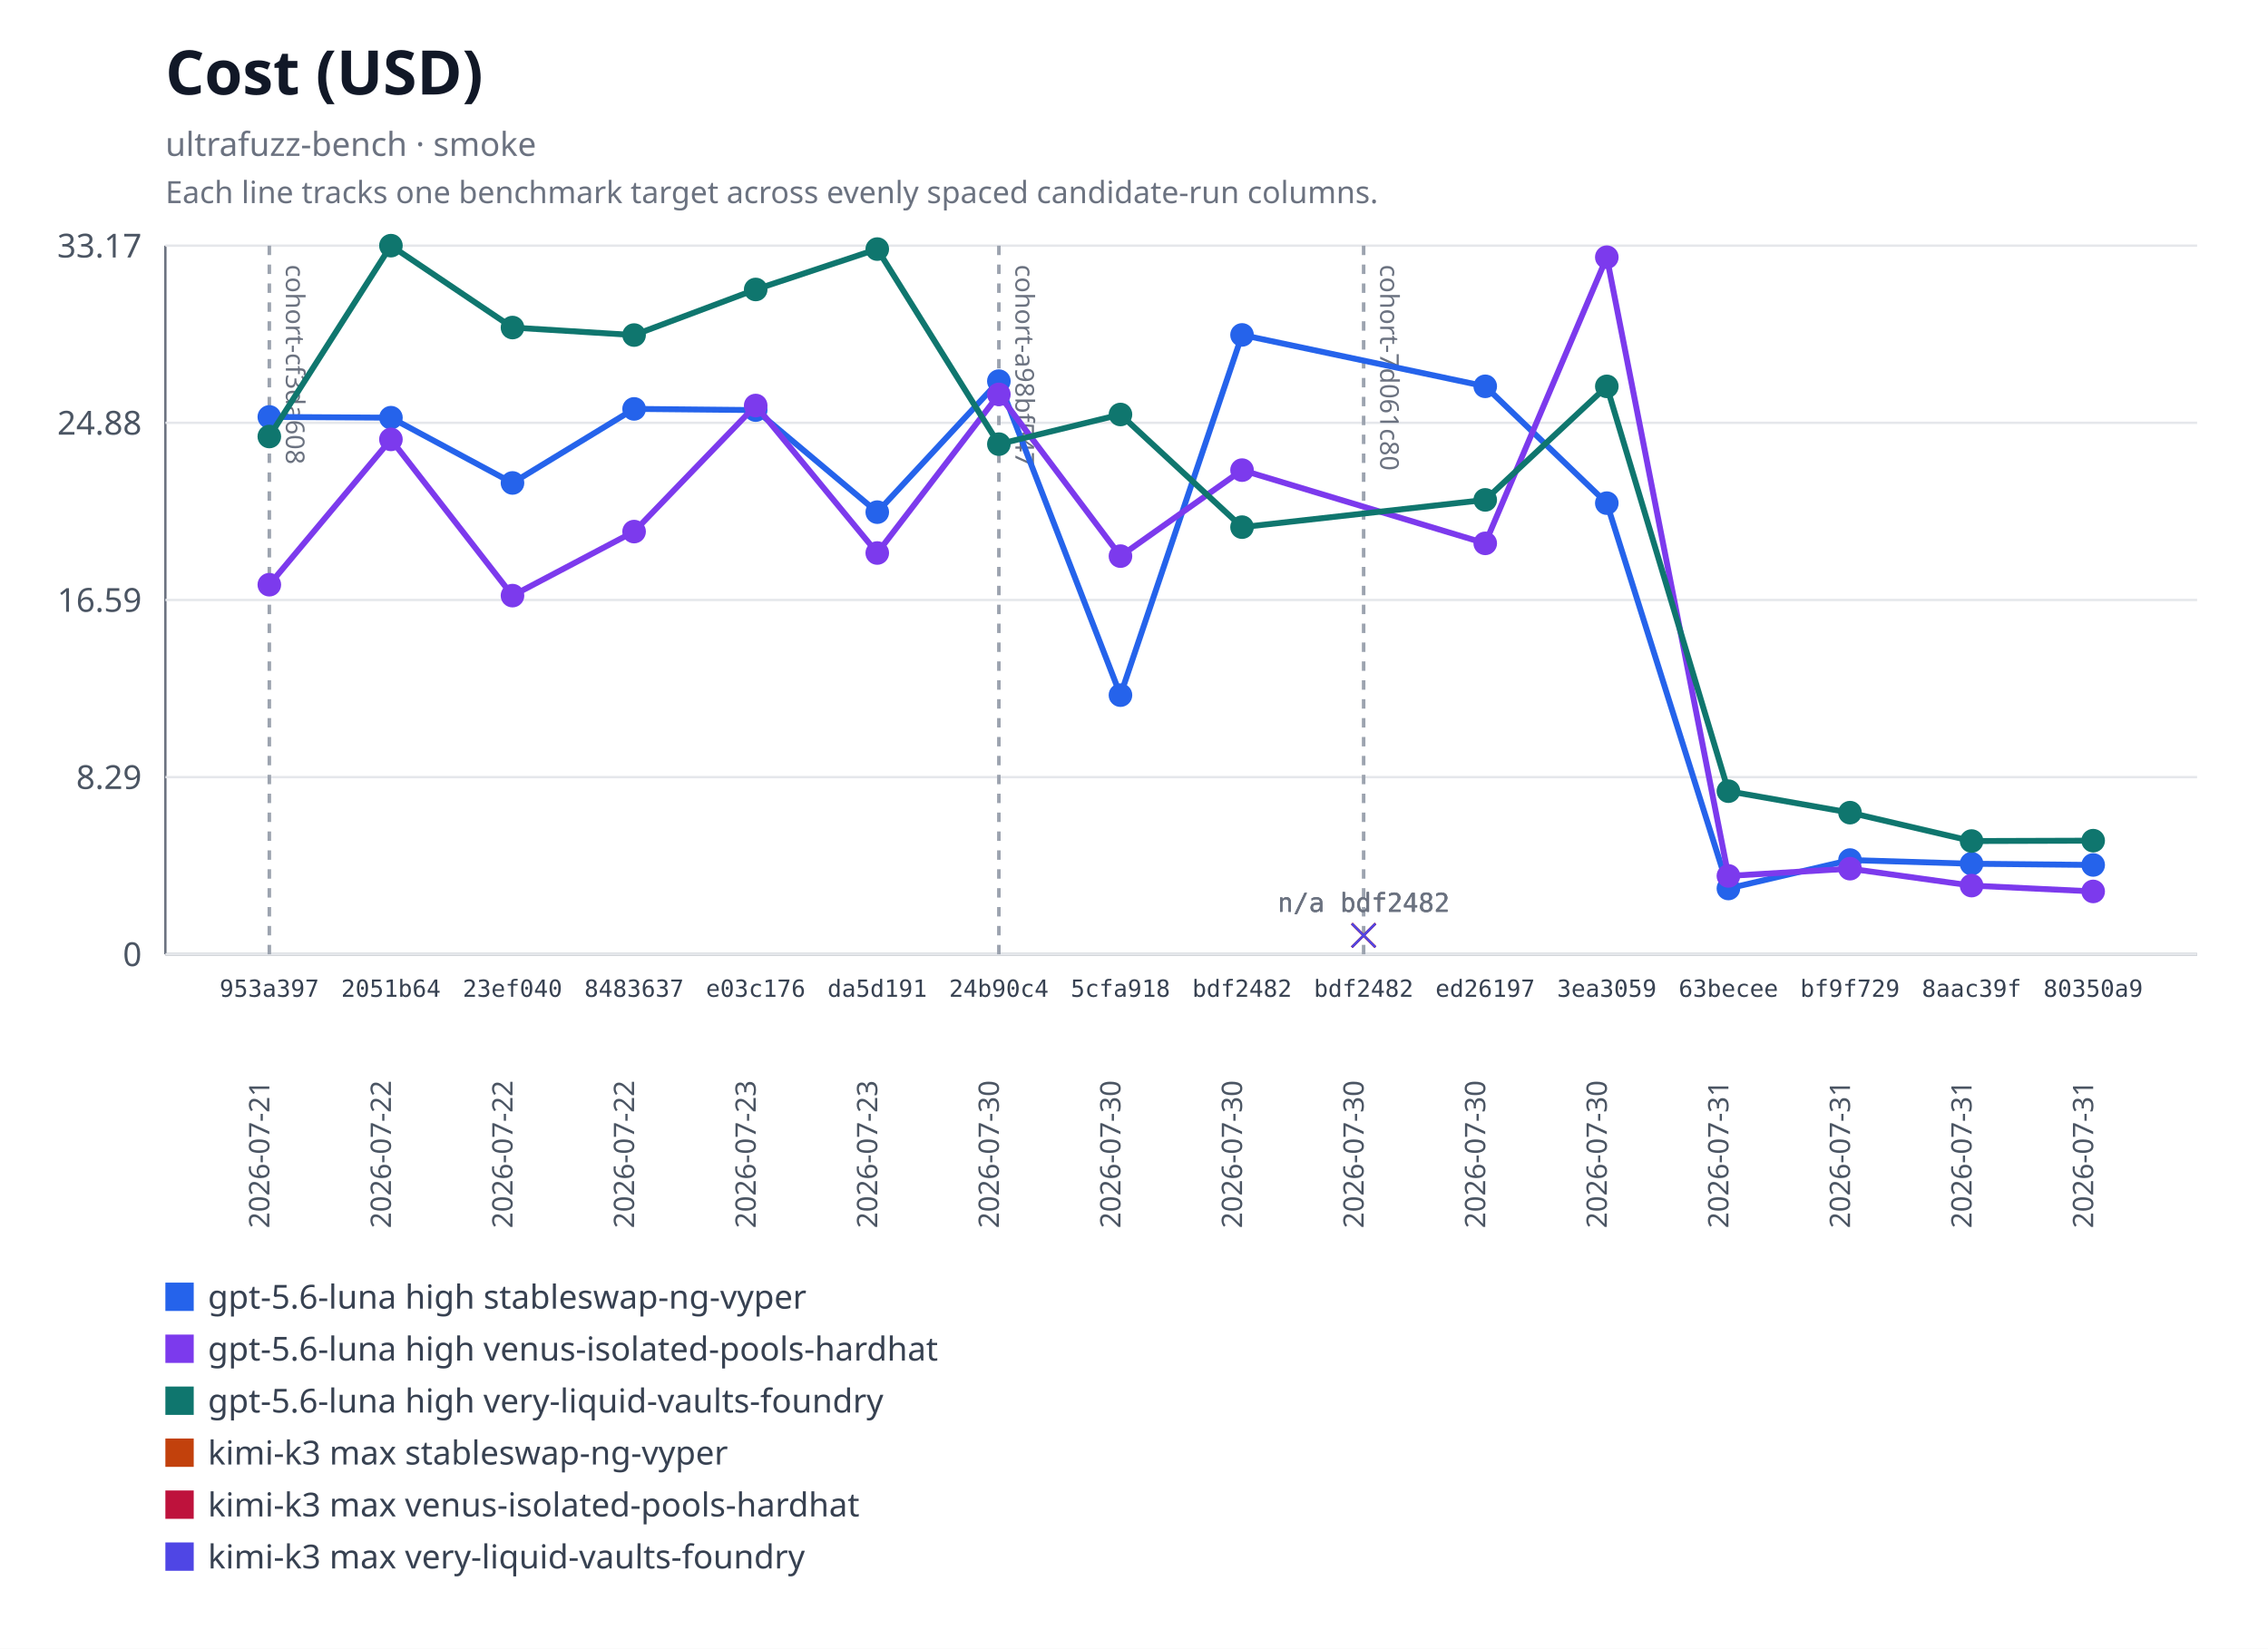
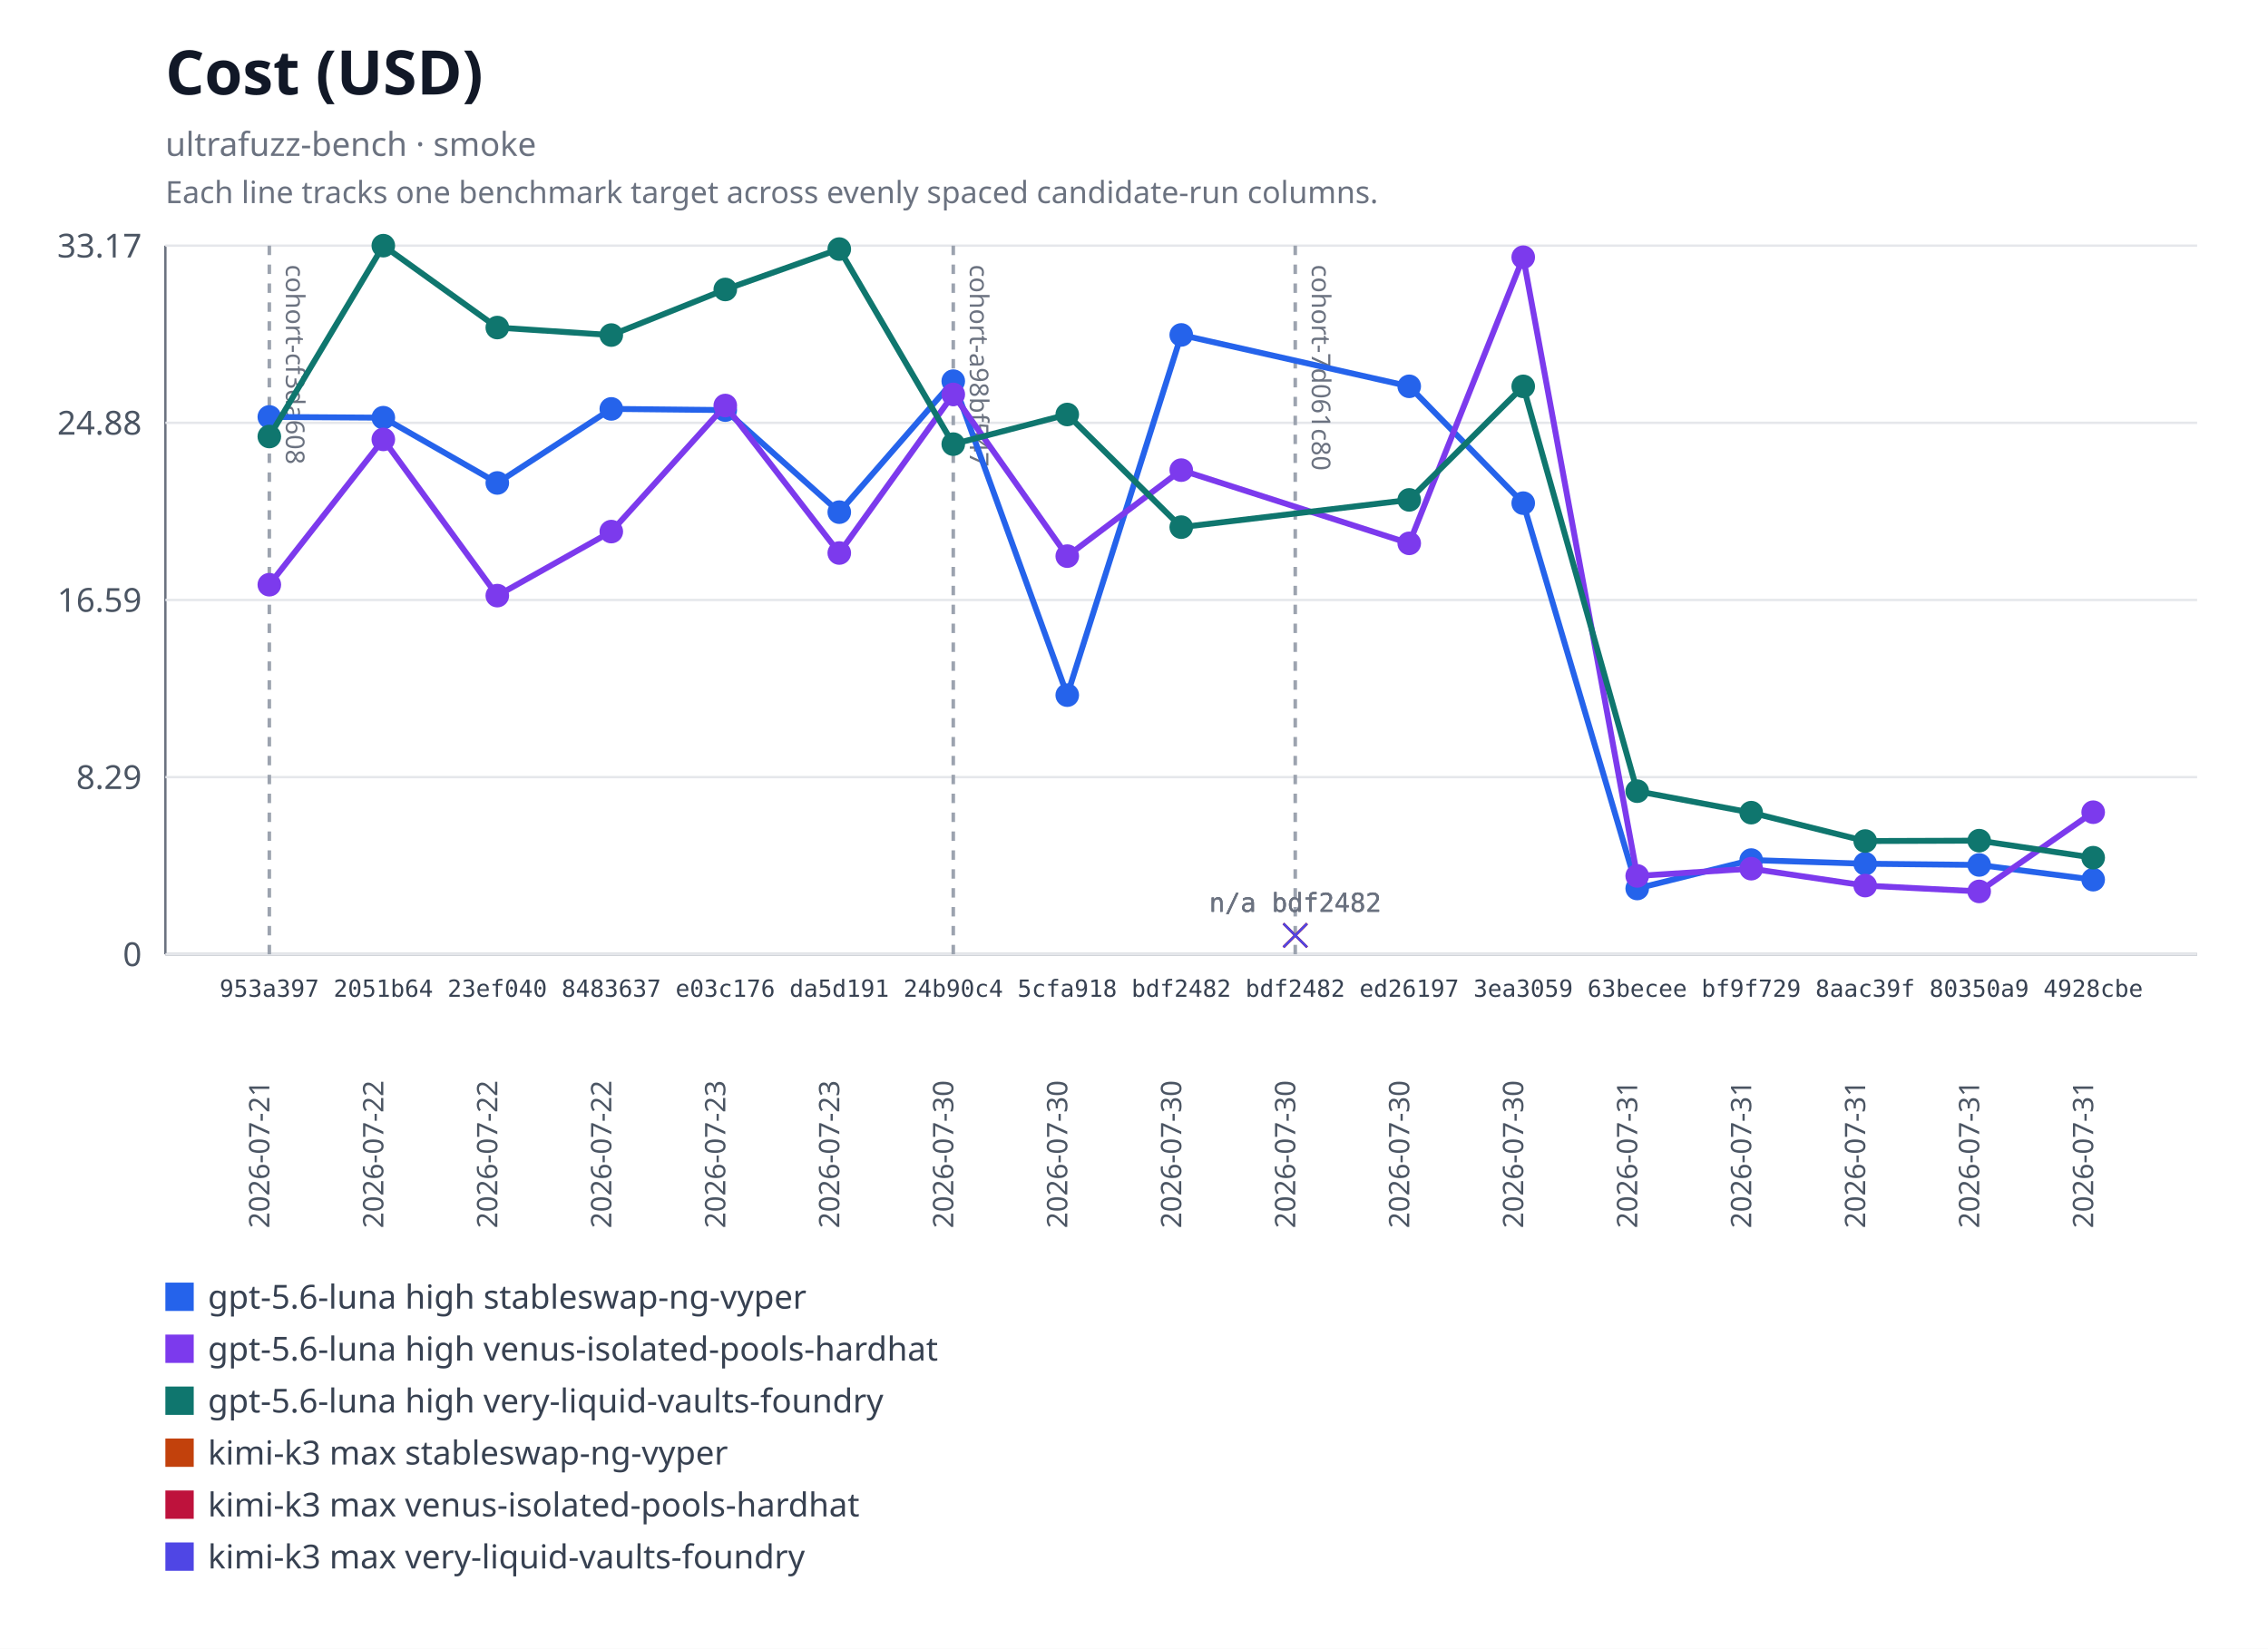
<svg xmlns="http://www.w3.org/2000/svg" xmlns:xlink="http://www.w3.org/1999/xlink" width="960" height="698" viewBox="0 0 960 698" role="img" aria-labelledby="title desc">
  <rect width="960" height="698" fill="#ffffff" />
  <text x="70" y="40" font-family="system-ui, sans-serif" font-size="26" font-weight="600" fill="#111827">Cost (USD)</text>
  <text x="70" y="66" font-family="system-ui, sans-serif" font-size="14" fill="#6b7280">ultrafuzz-bench · smoke</text>
  <text x="70" y="86" font-family="system-ui, sans-serif" font-size="13" fill="#6b7280">Each line tracks one benchmark target across evenly spaced candidate-run columns.</text>
  <line x1="70" y1="104" x2="70" y2="404" stroke="#6b7280" />
  <line x1="70" y1="404" x2="930" y2="404" stroke="#6b7280" />
  <line x1="70" y1="404" x2="930" y2="404" stroke="#e5e7eb" />
  <text x="60" y="409" text-anchor="end" font-family="system-ui, sans-serif" font-size="14" fill="#4b5563">0</text>
  <line x1="70" y1="329" x2="930" y2="329" stroke="#e5e7eb" />
  <text x="60" y="334" text-anchor="end" font-family="system-ui, sans-serif" font-size="14" fill="#4b5563">8.29</text>
  <line x1="70" y1="254" x2="930" y2="254" stroke="#e5e7eb" />
  <text x="60" y="259" text-anchor="end" font-family="system-ui, sans-serif" font-size="14" fill="#4b5563">16.59</text>
  <line x1="70" y1="179" x2="930" y2="179" stroke="#e5e7eb" />
  <text x="60" y="184" text-anchor="end" font-family="system-ui, sans-serif" font-size="14" fill="#4b5563">24.88</text>
  <line x1="70" y1="104" x2="930" y2="104" stroke="#e5e7eb" />
  <text x="60" y="109" text-anchor="end" font-family="system-ui, sans-serif" font-size="14" fill="#4b5563">33.17</text>
  <g data-lineage-marker="cohort-cf3da608">
    <line x1="114" y1="104" x2="114" y2="404" stroke="#9ca3af" stroke-width="1.5" stroke-dasharray="4 4" />
    <text transform="translate(121,112) rotate(90)" text-anchor="start" font-family="system-ui, sans-serif" font-size="11" fill="#6b7280">cohort-cf3da608</text>
  </g>
  <g data-lineage-marker="cohort-a98bf547">
-     <line x1="422.8" y1="104" x2="422.8" y2="404" stroke="#9ca3af" stroke-width="1.5" stroke-dasharray="4 4" />
-     <text transform="translate(429.8,112) rotate(90)" text-anchor="start" font-family="system-ui, sans-serif" font-size="11" fill="#6b7280">cohort-a98bf547</text>
+     <line x1="403.5" y1="104" x2="403.5" y2="404" stroke="#9ca3af" stroke-width="1.5" stroke-dasharray="4 4" />
+     <text transform="translate(410.5,112) rotate(90)" text-anchor="start" font-family="system-ui, sans-serif" font-size="11" fill="#6b7280">cohort-a98bf547</text>
  </g>
  <g data-lineage-marker="cohort-7d061c80">
-     <line x1="577.2" y1="104" x2="577.2" y2="404" stroke="#9ca3af" stroke-width="1.5" stroke-dasharray="4 4" />
-     <text transform="translate(584.2,112) rotate(90)" text-anchor="start" font-family="system-ui, sans-serif" font-size="11" fill="#6b7280">cohort-7d061c80</text>
+     <line x1="548.25" y1="104" x2="548.25" y2="404" stroke="#9ca3af" stroke-width="1.5" stroke-dasharray="4 4" />
+     <text transform="translate(555.25,112) rotate(90)" text-anchor="start" font-family="system-ui, sans-serif" font-size="11" fill="#6b7280">cohort-7d061c80</text>
  </g>
-   <polyline fill="none" stroke="#2563eb" stroke-width="2.5" points="114,176.51 165.47,176.83 216.93,204.46 268.4,173.11 319.87,173.61 371.33,216.82 422.8,161.36 474.27,294.29 525.73,141.79 628.67,163.55 680.13,213.01 731.6,376.15 783.07,364.11 834.53,365.67 886,366.18" />
+   <polyline fill="none" stroke="#2563eb" stroke-width="2.5" points="114,176.51 162.25,176.83 210.5,204.46 258.75,173.11 307,173.61 355.25,216.82 403.5,161.36 451.75,294.29 500,141.79 596.5,163.55 644.75,213.01 693,376.15 741.25,364.11 789.5,365.67 837.75,366.18 886,372.41" />
  <a href="https://github.com/monad-developers/ultrafuzz/commit/953a397a860307d3061eef2cad69c80d09ef20f5" xlink:href="https://github.com/monad-developers/ultrafuzz/commit/953a397a860307d3061eef2cad69c80d09ef20f5">
    <circle cx="114" cy="176.51" r="5" fill="#2563eb" />
  </a>
  <a href="https://github.com/monad-developers/ultrafuzz/commit/2051b642d9e31e9402ce1ec8a00b70cc27801f16" xlink:href="https://github.com/monad-developers/ultrafuzz/commit/2051b642d9e31e9402ce1ec8a00b70cc27801f16">
-     <circle cx="165.47" cy="176.83" r="5" fill="#2563eb" />
+     <circle cx="162.25" cy="176.83" r="5" fill="#2563eb" />
  </a>
  <a href="https://github.com/monad-developers/ultrafuzz/commit/23ef040e5ad66603354e3395f7eac77df9b76f06" xlink:href="https://github.com/monad-developers/ultrafuzz/commit/23ef040e5ad66603354e3395f7eac77df9b76f06">
-     <circle cx="216.93" cy="204.46" r="5" fill="#2563eb" />
+     <circle cx="210.5" cy="204.46" r="5" fill="#2563eb" />
  </a>
  <a href="https://github.com/monad-developers/ultrafuzz/commit/84836379f09e6e84ff0da059f7e26a2a38e4cc98" xlink:href="https://github.com/monad-developers/ultrafuzz/commit/84836379f09e6e84ff0da059f7e26a2a38e4cc98">
-     <circle cx="268.4" cy="173.11" r="5" fill="#2563eb" />
+     <circle cx="258.75" cy="173.11" r="5" fill="#2563eb" />
  </a>
  <a href="https://github.com/monad-developers/ultrafuzz/commit/e03c176587f695fe711b8123f88c2cbbcfca36af" xlink:href="https://github.com/monad-developers/ultrafuzz/commit/e03c176587f695fe711b8123f88c2cbbcfca36af">
-     <circle cx="319.87" cy="173.61" r="5" fill="#2563eb" />
+     <circle cx="307" cy="173.61" r="5" fill="#2563eb" />
  </a>
  <a href="https://github.com/monad-developers/ultrafuzz/commit/da5d191b03f61b4e07149c10d29bbd7542511889" xlink:href="https://github.com/monad-developers/ultrafuzz/commit/da5d191b03f61b4e07149c10d29bbd7542511889">
-     <circle cx="371.33" cy="216.82" r="5" fill="#2563eb" />
+     <circle cx="355.25" cy="216.82" r="5" fill="#2563eb" />
  </a>
  <a href="https://github.com/monad-developers/ultrafuzz/commit/24b90c4d2a03ece561b3b1b988cfa2508c088013" xlink:href="https://github.com/monad-developers/ultrafuzz/commit/24b90c4d2a03ece561b3b1b988cfa2508c088013">
-     <circle cx="422.8" cy="161.36" r="5" fill="#2563eb" />
+     <circle cx="403.5" cy="161.36" r="5" fill="#2563eb" />
  </a>
  <a href="https://github.com/monad-developers/ultrafuzz/commit/5cfa918db7448aeb92b6b8aa66f687a9359b71e6" xlink:href="https://github.com/monad-developers/ultrafuzz/commit/5cfa918db7448aeb92b6b8aa66f687a9359b71e6">
-     <circle cx="474.27" cy="294.29" r="5" fill="#2563eb" />
+     <circle cx="451.75" cy="294.29" r="5" fill="#2563eb" />
  </a>
  <a href="https://github.com/monad-developers/ultrafuzz/commit/bdf2482db2ad359aa9b48775e73206fa37f32278" xlink:href="https://github.com/monad-developers/ultrafuzz/commit/bdf2482db2ad359aa9b48775e73206fa37f32278">
-     <circle cx="525.73" cy="141.79" r="5" fill="#2563eb" />
+     <circle cx="500" cy="141.79" r="5" fill="#2563eb" />
  </a>
  <a href="https://github.com/monad-developers/ultrafuzz/commit/ed26197c6c6cf5c7d21e35b9f2c9f5cb85fcac8e" xlink:href="https://github.com/monad-developers/ultrafuzz/commit/ed26197c6c6cf5c7d21e35b9f2c9f5cb85fcac8e">
-     <circle cx="628.67" cy="163.55" r="5" fill="#2563eb" />
+     <circle cx="596.5" cy="163.55" r="5" fill="#2563eb" />
  </a>
  <a href="https://github.com/monad-developers/ultrafuzz/commit/3ea30591805bdb0dda96ae56efa08419e7b4a506" xlink:href="https://github.com/monad-developers/ultrafuzz/commit/3ea30591805bdb0dda96ae56efa08419e7b4a506">
-     <circle cx="680.13" cy="213.01" r="5" fill="#2563eb" />
+     <circle cx="644.75" cy="213.01" r="5" fill="#2563eb" />
  </a>
  <a href="https://github.com/monad-developers/ultrafuzz/commit/63becee294476e3e750a79163c01634138b94282" xlink:href="https://github.com/monad-developers/ultrafuzz/commit/63becee294476e3e750a79163c01634138b94282">
-     <circle cx="731.6" cy="376.15" r="5" fill="#2563eb" />
+     <circle cx="693" cy="376.15" r="5" fill="#2563eb" />
  </a>
  <a href="https://github.com/monad-developers/ultrafuzz/commit/bf9f729656bd4d2b0e8860c560cc3a1716a3dca0" xlink:href="https://github.com/monad-developers/ultrafuzz/commit/bf9f729656bd4d2b0e8860c560cc3a1716a3dca0">
-     <circle cx="783.07" cy="364.11" r="5" fill="#2563eb" />
+     <circle cx="741.25" cy="364.11" r="5" fill="#2563eb" />
  </a>
  <a href="https://github.com/monad-developers/ultrafuzz/commit/8aac39f661655f98f6e9ba2be71c079d650e2223" xlink:href="https://github.com/monad-developers/ultrafuzz/commit/8aac39f661655f98f6e9ba2be71c079d650e2223">
-     <circle cx="834.53" cy="365.67" r="5" fill="#2563eb" />
+     <circle cx="789.5" cy="365.67" r="5" fill="#2563eb" />
  </a>
  <a href="https://github.com/monad-developers/ultrafuzz/commit/80350a94d72cb12c6e22427fcc925ba21777a309" xlink:href="https://github.com/monad-developers/ultrafuzz/commit/80350a94d72cb12c6e22427fcc925ba21777a309">
-     <circle cx="886" cy="366.18" r="5" fill="#2563eb" />
-   </a>
-   <polyline fill="none" stroke="#7c3aed" stroke-width="2.5" points="114,247.54 165.47,186.02 216.93,252.16 268.4,225.05 319.87,171.68 371.33,234.12 422.8,166.98 474.27,235.44 525.73,199.03 628.67,230.03 680.13,108.89 731.6,370.82 783.07,367.76 834.53,374.92 886,377.39" />
+     <circle cx="837.75" cy="366.18" r="5" fill="#2563eb" />
+   </a>
+   <a href="https://github.com/monad-developers/ultrafuzz/commit/4928cbe154027060b4b9d9e63e9414a6a0547022" xlink:href="https://github.com/monad-developers/ultrafuzz/commit/4928cbe154027060b4b9d9e63e9414a6a0547022">
+     <circle cx="886" cy="372.41" r="5" fill="#2563eb" />
+   </a>
+   <polyline fill="none" stroke="#7c3aed" stroke-width="2.5" points="114,247.54 162.25,186.02 210.5,252.16 258.75,225.05 307,171.68 355.25,234.12 403.5,166.98 451.75,235.44 500,199.03 596.5,230.03 644.75,108.89 693,370.82 741.25,367.76 789.5,374.92 837.75,377.39 886,343.85" />
  <a href="https://github.com/monad-developers/ultrafuzz/commit/953a397a860307d3061eef2cad69c80d09ef20f5" xlink:href="https://github.com/monad-developers/ultrafuzz/commit/953a397a860307d3061eef2cad69c80d09ef20f5">
    <circle cx="114" cy="247.54" r="5" fill="#7c3aed" />
  </a>
  <a href="https://github.com/monad-developers/ultrafuzz/commit/2051b642d9e31e9402ce1ec8a00b70cc27801f16" xlink:href="https://github.com/monad-developers/ultrafuzz/commit/2051b642d9e31e9402ce1ec8a00b70cc27801f16">
-     <circle cx="165.47" cy="186.02" r="5" fill="#7c3aed" />
+     <circle cx="162.25" cy="186.02" r="5" fill="#7c3aed" />
  </a>
  <a href="https://github.com/monad-developers/ultrafuzz/commit/23ef040e5ad66603354e3395f7eac77df9b76f06" xlink:href="https://github.com/monad-developers/ultrafuzz/commit/23ef040e5ad66603354e3395f7eac77df9b76f06">
-     <circle cx="216.93" cy="252.16" r="5" fill="#7c3aed" />
+     <circle cx="210.5" cy="252.16" r="5" fill="#7c3aed" />
  </a>
  <a href="https://github.com/monad-developers/ultrafuzz/commit/84836379f09e6e84ff0da059f7e26a2a38e4cc98" xlink:href="https://github.com/monad-developers/ultrafuzz/commit/84836379f09e6e84ff0da059f7e26a2a38e4cc98">
-     <circle cx="268.4" cy="225.05" r="5" fill="#7c3aed" />
+     <circle cx="258.75" cy="225.05" r="5" fill="#7c3aed" />
  </a>
  <a href="https://github.com/monad-developers/ultrafuzz/commit/e03c176587f695fe711b8123f88c2cbbcfca36af" xlink:href="https://github.com/monad-developers/ultrafuzz/commit/e03c176587f695fe711b8123f88c2cbbcfca36af">
-     <circle cx="319.87" cy="171.68" r="5" fill="#7c3aed" />
+     <circle cx="307" cy="171.68" r="5" fill="#7c3aed" />
  </a>
  <a href="https://github.com/monad-developers/ultrafuzz/commit/da5d191b03f61b4e07149c10d29bbd7542511889" xlink:href="https://github.com/monad-developers/ultrafuzz/commit/da5d191b03f61b4e07149c10d29bbd7542511889">
-     <circle cx="371.33" cy="234.12" r="5" fill="#7c3aed" />
+     <circle cx="355.25" cy="234.12" r="5" fill="#7c3aed" />
  </a>
  <a href="https://github.com/monad-developers/ultrafuzz/commit/24b90c4d2a03ece561b3b1b988cfa2508c088013" xlink:href="https://github.com/monad-developers/ultrafuzz/commit/24b90c4d2a03ece561b3b1b988cfa2508c088013">
-     <circle cx="422.8" cy="166.98" r="5" fill="#7c3aed" />
+     <circle cx="403.5" cy="166.98" r="5" fill="#7c3aed" />
  </a>
  <a href="https://github.com/monad-developers/ultrafuzz/commit/5cfa918db7448aeb92b6b8aa66f687a9359b71e6" xlink:href="https://github.com/monad-developers/ultrafuzz/commit/5cfa918db7448aeb92b6b8aa66f687a9359b71e6">
-     <circle cx="474.27" cy="235.44" r="5" fill="#7c3aed" />
+     <circle cx="451.75" cy="235.44" r="5" fill="#7c3aed" />
  </a>
  <a href="https://github.com/monad-developers/ultrafuzz/commit/bdf2482db2ad359aa9b48775e73206fa37f32278" xlink:href="https://github.com/monad-developers/ultrafuzz/commit/bdf2482db2ad359aa9b48775e73206fa37f32278">
-     <circle cx="525.73" cy="199.03" r="5" fill="#7c3aed" />
+     <circle cx="500" cy="199.03" r="5" fill="#7c3aed" />
  </a>
  <a href="https://github.com/monad-developers/ultrafuzz/commit/ed26197c6c6cf5c7d21e35b9f2c9f5cb85fcac8e" xlink:href="https://github.com/monad-developers/ultrafuzz/commit/ed26197c6c6cf5c7d21e35b9f2c9f5cb85fcac8e">
-     <circle cx="628.67" cy="230.03" r="5" fill="#7c3aed" />
+     <circle cx="596.5" cy="230.03" r="5" fill="#7c3aed" />
  </a>
  <a href="https://github.com/monad-developers/ultrafuzz/commit/3ea30591805bdb0dda96ae56efa08419e7b4a506" xlink:href="https://github.com/monad-developers/ultrafuzz/commit/3ea30591805bdb0dda96ae56efa08419e7b4a506">
-     <circle cx="680.13" cy="108.89" r="5" fill="#7c3aed" />
+     <circle cx="644.75" cy="108.89" r="5" fill="#7c3aed" />
  </a>
  <a href="https://github.com/monad-developers/ultrafuzz/commit/63becee294476e3e750a79163c01634138b94282" xlink:href="https://github.com/monad-developers/ultrafuzz/commit/63becee294476e3e750a79163c01634138b94282">
-     <circle cx="731.6" cy="370.82" r="5" fill="#7c3aed" />
+     <circle cx="693" cy="370.82" r="5" fill="#7c3aed" />
  </a>
  <a href="https://github.com/monad-developers/ultrafuzz/commit/bf9f729656bd4d2b0e8860c560cc3a1716a3dca0" xlink:href="https://github.com/monad-developers/ultrafuzz/commit/bf9f729656bd4d2b0e8860c560cc3a1716a3dca0">
-     <circle cx="783.07" cy="367.76" r="5" fill="#7c3aed" />
+     <circle cx="741.25" cy="367.76" r="5" fill="#7c3aed" />
  </a>
  <a href="https://github.com/monad-developers/ultrafuzz/commit/8aac39f661655f98f6e9ba2be71c079d650e2223" xlink:href="https://github.com/monad-developers/ultrafuzz/commit/8aac39f661655f98f6e9ba2be71c079d650e2223">
-     <circle cx="834.53" cy="374.92" r="5" fill="#7c3aed" />
+     <circle cx="789.5" cy="374.92" r="5" fill="#7c3aed" />
  </a>
  <a href="https://github.com/monad-developers/ultrafuzz/commit/80350a94d72cb12c6e22427fcc925ba21777a309" xlink:href="https://github.com/monad-developers/ultrafuzz/commit/80350a94d72cb12c6e22427fcc925ba21777a309">
-     <circle cx="886" cy="377.39" r="5" fill="#7c3aed" />
-   </a>
-   <polyline fill="none" stroke="#0f766e" stroke-width="2.5" points="114,184.8 165.47,104 216.93,138.67 268.4,141.85 319.87,122.55 371.33,105.45 422.8,188.03 474.27,175.48 525.73,223.17 628.67,211.63 680.13,163.57 731.6,334.95 783.07,344.04 834.53,356.06 886,355.9" />
+     <circle cx="837.75" cy="377.39" r="5" fill="#7c3aed" />
+   </a>
+   <a href="https://github.com/monad-developers/ultrafuzz/commit/4928cbe154027060b4b9d9e63e9414a6a0547022" xlink:href="https://github.com/monad-developers/ultrafuzz/commit/4928cbe154027060b4b9d9e63e9414a6a0547022">
+     <circle cx="886" cy="343.85" r="5" fill="#7c3aed" />
+   </a>
+   <polyline fill="none" stroke="#0f766e" stroke-width="2.5" points="114,184.8 162.25,104 210.5,138.67 258.75,141.85 307,122.55 355.25,105.45 403.5,188.03 451.75,175.48 500,223.17 596.5,211.63 644.75,163.57 693,334.95 741.25,344.04 789.5,356.06 837.75,355.9 886,363.11" />
  <a href="https://github.com/monad-developers/ultrafuzz/commit/953a397a860307d3061eef2cad69c80d09ef20f5" xlink:href="https://github.com/monad-developers/ultrafuzz/commit/953a397a860307d3061eef2cad69c80d09ef20f5">
    <circle cx="114" cy="184.8" r="5" fill="#0f766e" />
  </a>
  <a href="https://github.com/monad-developers/ultrafuzz/commit/2051b642d9e31e9402ce1ec8a00b70cc27801f16" xlink:href="https://github.com/monad-developers/ultrafuzz/commit/2051b642d9e31e9402ce1ec8a00b70cc27801f16">
-     <circle cx="165.47" cy="104" r="5" fill="#0f766e" />
+     <circle cx="162.25" cy="104" r="5" fill="#0f766e" />
  </a>
  <a href="https://github.com/monad-developers/ultrafuzz/commit/23ef040e5ad66603354e3395f7eac77df9b76f06" xlink:href="https://github.com/monad-developers/ultrafuzz/commit/23ef040e5ad66603354e3395f7eac77df9b76f06">
-     <circle cx="216.93" cy="138.67" r="5" fill="#0f766e" />
+     <circle cx="210.5" cy="138.67" r="5" fill="#0f766e" />
  </a>
  <a href="https://github.com/monad-developers/ultrafuzz/commit/84836379f09e6e84ff0da059f7e26a2a38e4cc98" xlink:href="https://github.com/monad-developers/ultrafuzz/commit/84836379f09e6e84ff0da059f7e26a2a38e4cc98">
-     <circle cx="268.4" cy="141.85" r="5" fill="#0f766e" />
+     <circle cx="258.75" cy="141.85" r="5" fill="#0f766e" />
  </a>
  <a href="https://github.com/monad-developers/ultrafuzz/commit/e03c176587f695fe711b8123f88c2cbbcfca36af" xlink:href="https://github.com/monad-developers/ultrafuzz/commit/e03c176587f695fe711b8123f88c2cbbcfca36af">
-     <circle cx="319.87" cy="122.55" r="5" fill="#0f766e" />
+     <circle cx="307" cy="122.55" r="5" fill="#0f766e" />
  </a>
  <a href="https://github.com/monad-developers/ultrafuzz/commit/da5d191b03f61b4e07149c10d29bbd7542511889" xlink:href="https://github.com/monad-developers/ultrafuzz/commit/da5d191b03f61b4e07149c10d29bbd7542511889">
-     <circle cx="371.33" cy="105.45" r="5" fill="#0f766e" />
+     <circle cx="355.25" cy="105.45" r="5" fill="#0f766e" />
  </a>
  <a href="https://github.com/monad-developers/ultrafuzz/commit/24b90c4d2a03ece561b3b1b988cfa2508c088013" xlink:href="https://github.com/monad-developers/ultrafuzz/commit/24b90c4d2a03ece561b3b1b988cfa2508c088013">
-     <circle cx="422.8" cy="188.03" r="5" fill="#0f766e" />
+     <circle cx="403.5" cy="188.03" r="5" fill="#0f766e" />
  </a>
  <a href="https://github.com/monad-developers/ultrafuzz/commit/5cfa918db7448aeb92b6b8aa66f687a9359b71e6" xlink:href="https://github.com/monad-developers/ultrafuzz/commit/5cfa918db7448aeb92b6b8aa66f687a9359b71e6">
-     <circle cx="474.27" cy="175.48" r="5" fill="#0f766e" />
+     <circle cx="451.75" cy="175.48" r="5" fill="#0f766e" />
  </a>
  <a href="https://github.com/monad-developers/ultrafuzz/commit/bdf2482db2ad359aa9b48775e73206fa37f32278" xlink:href="https://github.com/monad-developers/ultrafuzz/commit/bdf2482db2ad359aa9b48775e73206fa37f32278">
-     <circle cx="525.73" cy="223.17" r="5" fill="#0f766e" />
+     <circle cx="500" cy="223.17" r="5" fill="#0f766e" />
  </a>
  <a href="https://github.com/monad-developers/ultrafuzz/commit/ed26197c6c6cf5c7d21e35b9f2c9f5cb85fcac8e" xlink:href="https://github.com/monad-developers/ultrafuzz/commit/ed26197c6c6cf5c7d21e35b9f2c9f5cb85fcac8e">
-     <circle cx="628.67" cy="211.63" r="5" fill="#0f766e" />
+     <circle cx="596.5" cy="211.63" r="5" fill="#0f766e" />
  </a>
  <a href="https://github.com/monad-developers/ultrafuzz/commit/3ea30591805bdb0dda96ae56efa08419e7b4a506" xlink:href="https://github.com/monad-developers/ultrafuzz/commit/3ea30591805bdb0dda96ae56efa08419e7b4a506">
-     <circle cx="680.13" cy="163.57" r="5" fill="#0f766e" />
+     <circle cx="644.75" cy="163.57" r="5" fill="#0f766e" />
  </a>
  <a href="https://github.com/monad-developers/ultrafuzz/commit/63becee294476e3e750a79163c01634138b94282" xlink:href="https://github.com/monad-developers/ultrafuzz/commit/63becee294476e3e750a79163c01634138b94282">
-     <circle cx="731.6" cy="334.95" r="5" fill="#0f766e" />
+     <circle cx="693" cy="334.95" r="5" fill="#0f766e" />
  </a>
  <a href="https://github.com/monad-developers/ultrafuzz/commit/bf9f729656bd4d2b0e8860c560cc3a1716a3dca0" xlink:href="https://github.com/monad-developers/ultrafuzz/commit/bf9f729656bd4d2b0e8860c560cc3a1716a3dca0">
-     <circle cx="783.07" cy="344.04" r="5" fill="#0f766e" />
+     <circle cx="741.25" cy="344.04" r="5" fill="#0f766e" />
  </a>
  <a href="https://github.com/monad-developers/ultrafuzz/commit/8aac39f661655f98f6e9ba2be71c079d650e2223" xlink:href="https://github.com/monad-developers/ultrafuzz/commit/8aac39f661655f98f6e9ba2be71c079d650e2223">
-     <circle cx="834.53" cy="356.06" r="5" fill="#0f766e" />
+     <circle cx="789.5" cy="356.06" r="5" fill="#0f766e" />
  </a>
  <a href="https://github.com/monad-developers/ultrafuzz/commit/80350a94d72cb12c6e22427fcc925ba21777a309" xlink:href="https://github.com/monad-developers/ultrafuzz/commit/80350a94d72cb12c6e22427fcc925ba21777a309">
-     <circle cx="886" cy="355.9" r="5" fill="#0f766e" />
+     <circle cx="837.75" cy="355.9" r="5" fill="#0f766e" />
+   </a>
+   <a href="https://github.com/monad-developers/ultrafuzz/commit/4928cbe154027060b4b9d9e63e9414a6a0547022" xlink:href="https://github.com/monad-developers/ultrafuzz/commit/4928cbe154027060b4b9d9e63e9414a6a0547022">
+     <circle cx="886" cy="363.11" r="5" fill="#0f766e" />
  </a>
  <a href="https://github.com/monad-developers/ultrafuzz/commit/bdf2482db2ad359aa9b48775e73206fa37f32278" xlink:href="https://github.com/monad-developers/ultrafuzz/commit/bdf2482db2ad359aa9b48775e73206fa37f32278" data-status="unavailable">
-     <line x1="572.2" y1="391" x2="582.2" y2="401" stroke="#c2410c" />
-     <line x1="582.2" y1="391" x2="572.2" y2="401" stroke="#c2410c" />
-     <text x="577.2" y="386" text-anchor="middle" font-family="ui-monospace, monospace" font-size="11" fill="#6b7280">n/a bdf2482</text>
+     <line x1="543.25" y1="391" x2="553.25" y2="401" stroke="#c2410c" />
+     <line x1="553.25" y1="391" x2="543.25" y2="401" stroke="#c2410c" />
+     <text x="548.25" y="386" text-anchor="middle" font-family="ui-monospace, monospace" font-size="11" fill="#6b7280">n/a bdf2482</text>
  </a>
  <a href="https://github.com/monad-developers/ultrafuzz/commit/bdf2482db2ad359aa9b48775e73206fa37f32278" xlink:href="https://github.com/monad-developers/ultrafuzz/commit/bdf2482db2ad359aa9b48775e73206fa37f32278" data-status="unavailable">
-     <line x1="572.2" y1="391" x2="582.2" y2="401" stroke="#be123c" />
-     <line x1="582.2" y1="391" x2="572.2" y2="401" stroke="#be123c" />
-     <text x="577.2" y="386" text-anchor="middle" font-family="ui-monospace, monospace" font-size="11" fill="#6b7280">n/a bdf2482</text>
+     <line x1="543.25" y1="391" x2="553.25" y2="401" stroke="#be123c" />
+     <line x1="553.25" y1="391" x2="543.25" y2="401" stroke="#be123c" />
+     <text x="548.25" y="386" text-anchor="middle" font-family="ui-monospace, monospace" font-size="11" fill="#6b7280">n/a bdf2482</text>
  </a>
  <a href="https://github.com/monad-developers/ultrafuzz/commit/bdf2482db2ad359aa9b48775e73206fa37f32278" xlink:href="https://github.com/monad-developers/ultrafuzz/commit/bdf2482db2ad359aa9b48775e73206fa37f32278" data-status="unavailable">
-     <line x1="572.2" y1="391" x2="582.2" y2="401" stroke="#4f46e5" />
-     <line x1="582.2" y1="391" x2="572.2" y2="401" stroke="#4f46e5" />
-     <text x="577.2" y="386" text-anchor="middle" font-family="ui-monospace, monospace" font-size="11" fill="#6b7280">n/a bdf2482</text>
+     <line x1="543.25" y1="391" x2="553.25" y2="401" stroke="#4f46e5" />
+     <line x1="553.25" y1="391" x2="543.25" y2="401" stroke="#4f46e5" />
+     <text x="548.25" y="386" text-anchor="middle" font-family="ui-monospace, monospace" font-size="11" fill="#6b7280">n/a bdf2482</text>
  </a>
  <text x="114" y="422" text-anchor="middle" font-family="ui-monospace, monospace" font-size="10" fill="#374151">953a397</text>
  <text transform="translate(114,520) rotate(-90)" text-anchor="start" font-family="system-ui, sans-serif" font-size="12" fill="#4b5563">2026-07-21</text>
-   <text x="165.47" y="422" text-anchor="middle" font-family="ui-monospace, monospace" font-size="10" fill="#374151">2051b64</text>
-   <text transform="translate(165.47,520) rotate(-90)" text-anchor="start" font-family="system-ui, sans-serif" font-size="12" fill="#4b5563">2026-07-22</text>
-   <text x="216.93" y="422" text-anchor="middle" font-family="ui-monospace, monospace" font-size="10" fill="#374151">23ef040</text>
-   <text transform="translate(216.93,520) rotate(-90)" text-anchor="start" font-family="system-ui, sans-serif" font-size="12" fill="#4b5563">2026-07-22</text>
-   <text x="268.4" y="422" text-anchor="middle" font-family="ui-monospace, monospace" font-size="10" fill="#374151">8483637</text>
-   <text transform="translate(268.4,520) rotate(-90)" text-anchor="start" font-family="system-ui, sans-serif" font-size="12" fill="#4b5563">2026-07-22</text>
-   <text x="319.87" y="422" text-anchor="middle" font-family="ui-monospace, monospace" font-size="10" fill="#374151">e03c176</text>
-   <text transform="translate(319.87,520) rotate(-90)" text-anchor="start" font-family="system-ui, sans-serif" font-size="12" fill="#4b5563">2026-07-23</text>
-   <text x="371.33" y="422" text-anchor="middle" font-family="ui-monospace, monospace" font-size="10" fill="#374151">da5d191</text>
-   <text transform="translate(371.33,520) rotate(-90)" text-anchor="start" font-family="system-ui, sans-serif" font-size="12" fill="#4b5563">2026-07-23</text>
-   <text x="422.8" y="422" text-anchor="middle" font-family="ui-monospace, monospace" font-size="10" fill="#374151">24b90c4</text>
-   <text transform="translate(422.8,520) rotate(-90)" text-anchor="start" font-family="system-ui, sans-serif" font-size="12" fill="#4b5563">2026-07-30</text>
-   <text x="474.27" y="422" text-anchor="middle" font-family="ui-monospace, monospace" font-size="10" fill="#374151">5cfa918</text>
-   <text transform="translate(474.27,520) rotate(-90)" text-anchor="start" font-family="system-ui, sans-serif" font-size="12" fill="#4b5563">2026-07-30</text>
-   <text x="525.73" y="422" text-anchor="middle" font-family="ui-monospace, monospace" font-size="10" fill="#374151">bdf2482</text>
-   <text transform="translate(525.73,520) rotate(-90)" text-anchor="start" font-family="system-ui, sans-serif" font-size="12" fill="#4b5563">2026-07-30</text>
-   <text x="577.2" y="422" text-anchor="middle" font-family="ui-monospace, monospace" font-size="10" fill="#374151">bdf2482</text>
-   <text transform="translate(577.2,520) rotate(-90)" text-anchor="start" font-family="system-ui, sans-serif" font-size="12" fill="#4b5563">2026-07-30</text>
-   <text x="628.67" y="422" text-anchor="middle" font-family="ui-monospace, monospace" font-size="10" fill="#374151">ed26197</text>
-   <text transform="translate(628.67,520) rotate(-90)" text-anchor="start" font-family="system-ui, sans-serif" font-size="12" fill="#4b5563">2026-07-30</text>
-   <text x="680.13" y="422" text-anchor="middle" font-family="ui-monospace, monospace" font-size="10" fill="#374151">3ea3059</text>
-   <text transform="translate(680.13,520) rotate(-90)" text-anchor="start" font-family="system-ui, sans-serif" font-size="12" fill="#4b5563">2026-07-30</text>
-   <text x="731.6" y="422" text-anchor="middle" font-family="ui-monospace, monospace" font-size="10" fill="#374151">63becee</text>
-   <text transform="translate(731.6,520) rotate(-90)" text-anchor="start" font-family="system-ui, sans-serif" font-size="12" fill="#4b5563">2026-07-31</text>
-   <text x="783.07" y="422" text-anchor="middle" font-family="ui-monospace, monospace" font-size="10" fill="#374151">bf9f729</text>
-   <text transform="translate(783.07,520) rotate(-90)" text-anchor="start" font-family="system-ui, sans-serif" font-size="12" fill="#4b5563">2026-07-31</text>
-   <text x="834.53" y="422" text-anchor="middle" font-family="ui-monospace, monospace" font-size="10" fill="#374151">8aac39f</text>
-   <text transform="translate(834.53,520) rotate(-90)" text-anchor="start" font-family="system-ui, sans-serif" font-size="12" fill="#4b5563">2026-07-31</text>
-   <text x="886" y="422" text-anchor="middle" font-family="ui-monospace, monospace" font-size="10" fill="#374151">80350a9</text>
+   <text x="162.25" y="422" text-anchor="middle" font-family="ui-monospace, monospace" font-size="10" fill="#374151">2051b64</text>
+   <text transform="translate(162.25,520) rotate(-90)" text-anchor="start" font-family="system-ui, sans-serif" font-size="12" fill="#4b5563">2026-07-22</text>
+   <text x="210.5" y="422" text-anchor="middle" font-family="ui-monospace, monospace" font-size="10" fill="#374151">23ef040</text>
+   <text transform="translate(210.5,520) rotate(-90)" text-anchor="start" font-family="system-ui, sans-serif" font-size="12" fill="#4b5563">2026-07-22</text>
+   <text x="258.75" y="422" text-anchor="middle" font-family="ui-monospace, monospace" font-size="10" fill="#374151">8483637</text>
+   <text transform="translate(258.75,520) rotate(-90)" text-anchor="start" font-family="system-ui, sans-serif" font-size="12" fill="#4b5563">2026-07-22</text>
+   <text x="307" y="422" text-anchor="middle" font-family="ui-monospace, monospace" font-size="10" fill="#374151">e03c176</text>
+   <text transform="translate(307,520) rotate(-90)" text-anchor="start" font-family="system-ui, sans-serif" font-size="12" fill="#4b5563">2026-07-23</text>
+   <text x="355.25" y="422" text-anchor="middle" font-family="ui-monospace, monospace" font-size="10" fill="#374151">da5d191</text>
+   <text transform="translate(355.25,520) rotate(-90)" text-anchor="start" font-family="system-ui, sans-serif" font-size="12" fill="#4b5563">2026-07-23</text>
+   <text x="403.5" y="422" text-anchor="middle" font-family="ui-monospace, monospace" font-size="10" fill="#374151">24b90c4</text>
+   <text transform="translate(403.5,520) rotate(-90)" text-anchor="start" font-family="system-ui, sans-serif" font-size="12" fill="#4b5563">2026-07-30</text>
+   <text x="451.75" y="422" text-anchor="middle" font-family="ui-monospace, monospace" font-size="10" fill="#374151">5cfa918</text>
+   <text transform="translate(451.75,520) rotate(-90)" text-anchor="start" font-family="system-ui, sans-serif" font-size="12" fill="#4b5563">2026-07-30</text>
+   <text x="500" y="422" text-anchor="middle" font-family="ui-monospace, monospace" font-size="10" fill="#374151">bdf2482</text>
+   <text transform="translate(500,520) rotate(-90)" text-anchor="start" font-family="system-ui, sans-serif" font-size="12" fill="#4b5563">2026-07-30</text>
+   <text x="548.25" y="422" text-anchor="middle" font-family="ui-monospace, monospace" font-size="10" fill="#374151">bdf2482</text>
+   <text transform="translate(548.25,520) rotate(-90)" text-anchor="start" font-family="system-ui, sans-serif" font-size="12" fill="#4b5563">2026-07-30</text>
+   <text x="596.5" y="422" text-anchor="middle" font-family="ui-monospace, monospace" font-size="10" fill="#374151">ed26197</text>
+   <text transform="translate(596.5,520) rotate(-90)" text-anchor="start" font-family="system-ui, sans-serif" font-size="12" fill="#4b5563">2026-07-30</text>
+   <text x="644.75" y="422" text-anchor="middle" font-family="ui-monospace, monospace" font-size="10" fill="#374151">3ea3059</text>
+   <text transform="translate(644.75,520) rotate(-90)" text-anchor="start" font-family="system-ui, sans-serif" font-size="12" fill="#4b5563">2026-07-30</text>
+   <text x="693" y="422" text-anchor="middle" font-family="ui-monospace, monospace" font-size="10" fill="#374151">63becee</text>
+   <text transform="translate(693,520) rotate(-90)" text-anchor="start" font-family="system-ui, sans-serif" font-size="12" fill="#4b5563">2026-07-31</text>
+   <text x="741.25" y="422" text-anchor="middle" font-family="ui-monospace, monospace" font-size="10" fill="#374151">bf9f729</text>
+   <text transform="translate(741.25,520) rotate(-90)" text-anchor="start" font-family="system-ui, sans-serif" font-size="12" fill="#4b5563">2026-07-31</text>
+   <text x="789.5" y="422" text-anchor="middle" font-family="ui-monospace, monospace" font-size="10" fill="#374151">8aac39f</text>
+   <text transform="translate(789.5,520) rotate(-90)" text-anchor="start" font-family="system-ui, sans-serif" font-size="12" fill="#4b5563">2026-07-31</text>
+   <text x="837.75" y="422" text-anchor="middle" font-family="ui-monospace, monospace" font-size="10" fill="#374151">80350a9</text>
+   <text transform="translate(837.75,520) rotate(-90)" text-anchor="start" font-family="system-ui, sans-serif" font-size="12" fill="#4b5563">2026-07-31</text>
+   <text x="886" y="422" text-anchor="middle" font-family="ui-monospace, monospace" font-size="10" fill="#374151">4928cbe</text>
  <text transform="translate(886,520) rotate(-90)" text-anchor="start" font-family="system-ui, sans-serif" font-size="12" fill="#4b5563">2026-07-31</text>
  <rect x="70" y="543" width="12" height="12" fill="#2563eb" />
  <text x="88" y="554" font-family="system-ui, sans-serif" font-size="14" fill="#374151">gpt-5.6-luna high stableswap-ng-vyper</text>
  <rect x="70" y="565" width="12" height="12" fill="#7c3aed" />
  <text x="88" y="576" font-family="system-ui, sans-serif" font-size="14" fill="#374151">gpt-5.6-luna high venus-isolated-pools-hardhat</text>
  <rect x="70" y="587" width="12" height="12" fill="#0f766e" />
  <text x="88" y="598" font-family="system-ui, sans-serif" font-size="14" fill="#374151">gpt-5.6-luna high very-liquid-vaults-foundry</text>
  <rect x="70" y="609" width="12" height="12" fill="#c2410c" />
  <text x="88" y="620" font-family="system-ui, sans-serif" font-size="14" fill="#374151">kimi-k3 max stableswap-ng-vyper</text>
  <rect x="70" y="631" width="12" height="12" fill="#be123c" />
  <text x="88" y="642" font-family="system-ui, sans-serif" font-size="14" fill="#374151">kimi-k3 max venus-isolated-pools-hardhat</text>
  <rect x="70" y="653" width="12" height="12" fill="#4f46e5" />
  <text x="88" y="664" font-family="system-ui, sans-serif" font-size="14" fill="#374151">kimi-k3 max very-liquid-vaults-foundry</text>
</svg>
